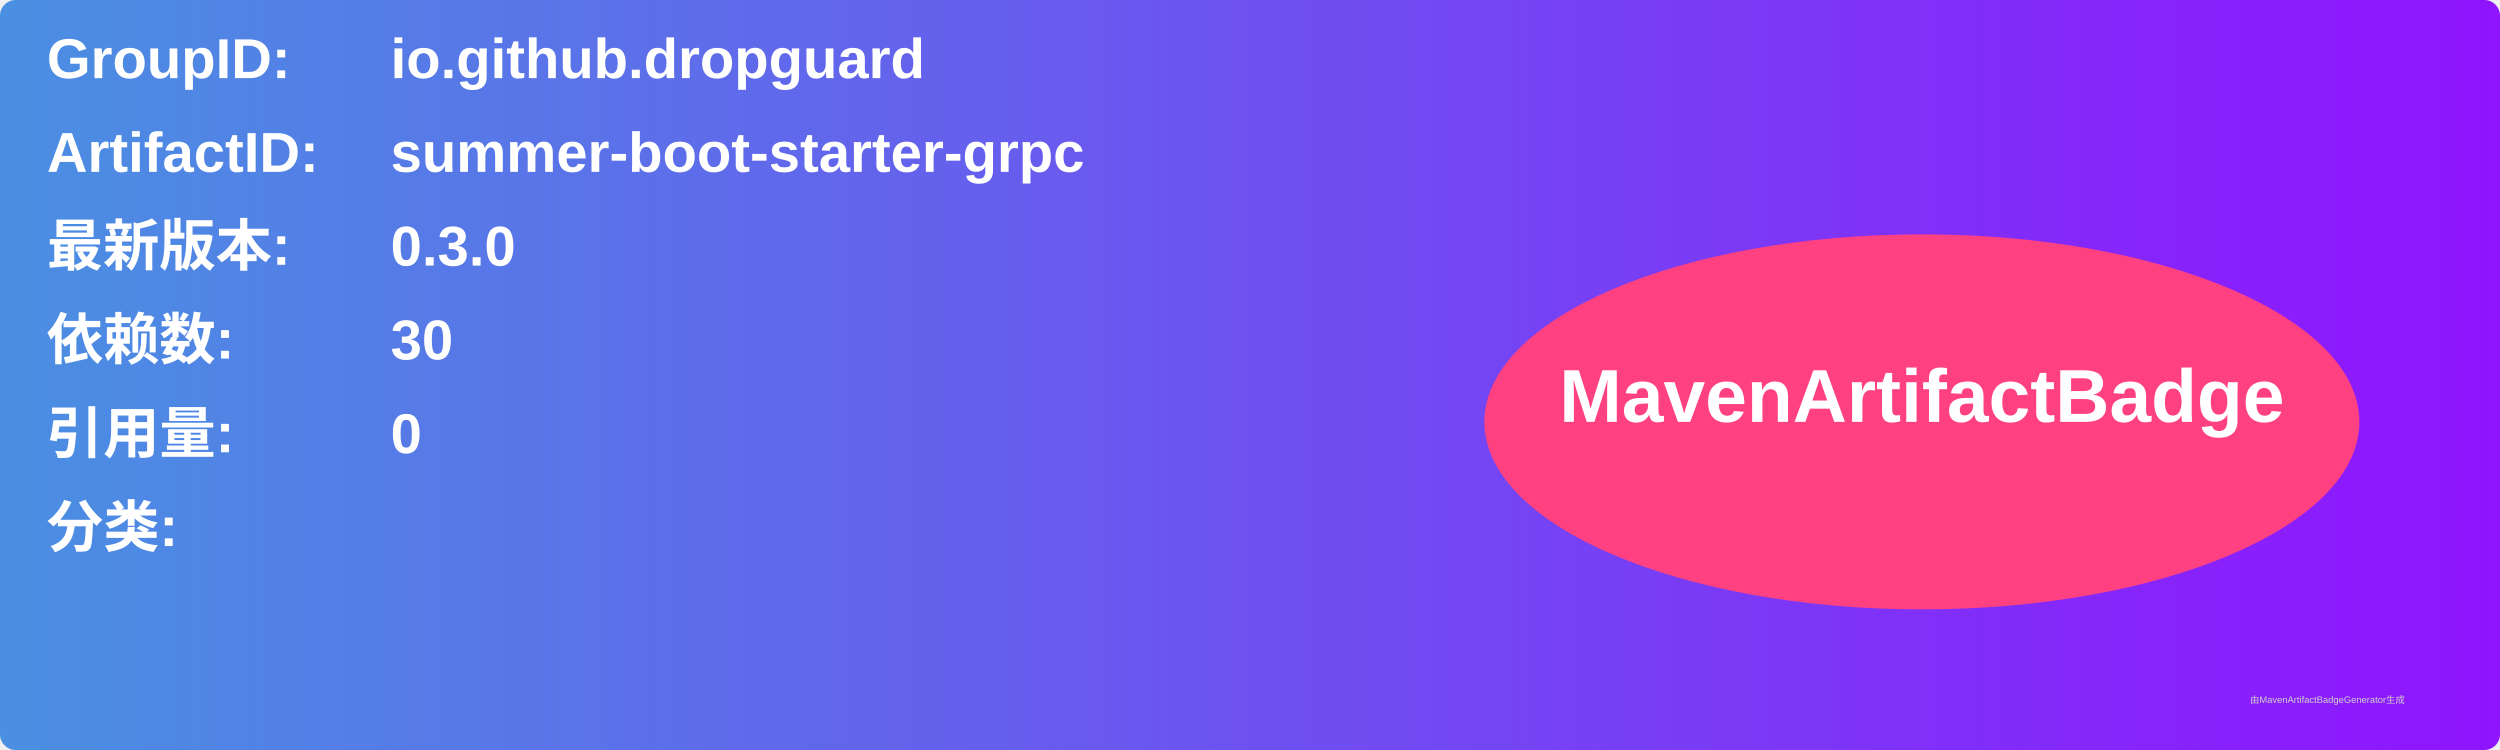
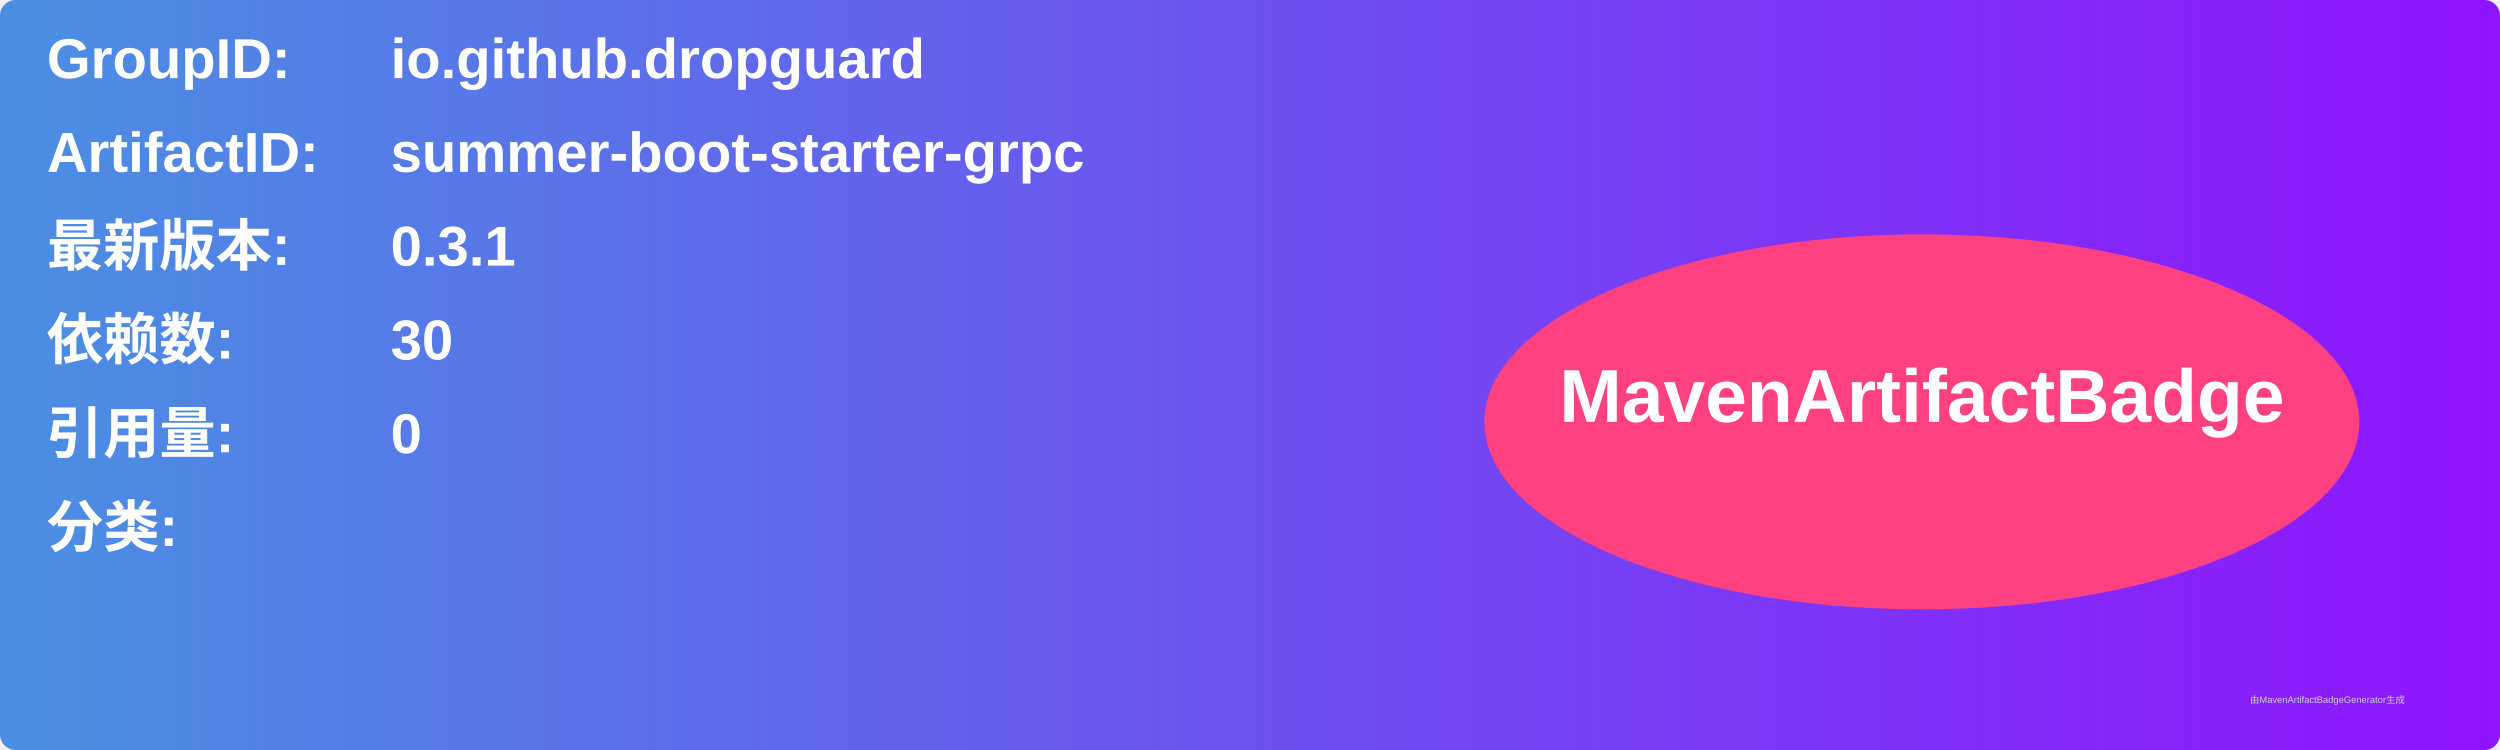
<svg xmlns="http://www.w3.org/2000/svg" width="800" height="240" viewBox="0 0 800 240">
  <linearGradient id="grad" x1="0%" y1="0%" x2="100%" y2="0%">
    <stop offset="0%" stop-color="#4a90e2" />
    <stop offset="100%" stop-color="#9013fe" />
  </linearGradient>
  <rect width="100%" height="100%" rx="5" ry="5" fill="url(#grad)" />
  <g transform="translate(15, 15)">
    <text x="0" y="10" font-family="Arial" font-size="18" fill="white" font-weight="bold" width="260">GroupID:</text>
    <text x="110" y="10" font-family="Arial" font-size="18" fill="white" font-weight="bold" width="460">io.github.dropguard</text>
    <text x="0" y="40" font-family="Arial" font-size="18" fill="white" font-weight="bold" width="260">ArtifactID:</text>
    <text x="110" y="40" font-family="Arial" font-size="18" fill="white" font-weight="bold" width="460">summer-boot-starter-grpc</text>
    <text x="0" y="70" font-family="Arial" font-size="18" fill="white" font-weight="bold">最新版本:</text>
    <text x="110" y="70" font-family="Arial" font-size="18" fill="white" font-weight="bold">
-       <tspan font-weight="bold">0.3.0</tspan>
+       <tspan font-weight="bold">0.3.1</tspan>
    </text>
    <text x="0" y="100" font-family="Arial" font-size="18" fill="white" font-weight="bold">依赖数: </text>
    <text x="110" y="100" font-family="Arial" font-size="18" fill="white">
      <tspan font-weight="bold">30</tspan>
    </text>
    <text x="0" y="130" font-family="Arial" font-size="18" fill="white" font-weight="bold">引用量: </text>
    <text x="110" y="130" font-family="Arial" font-size="18" fill="white">
      <tspan font-weight="bold">0</tspan>
    </text>
    <text x="0" y="160" font-family="Arial" font-size="18" fill="white" font-weight="bold">分类:</text>
    <text x="10" y="190" font-family="Arial" font-size="10" fill="white">
      <tspan font-weight="bold" />
    </text>
    <ellipse cx="600" cy="120" rx="140" ry="60" fill="#ff4081" />
    <text x="600" y="120" text-anchor="middle" font-family="Arial" font-size="24" fill="white" font-weight="bold">MavenArtifactBadge</text>
  </g>
  <text x="720" y="225" font-family="Arial" font-size="3" fill="#d0d0d0">由MavenArtifactBadgeGenerator生成</text>
</svg>
